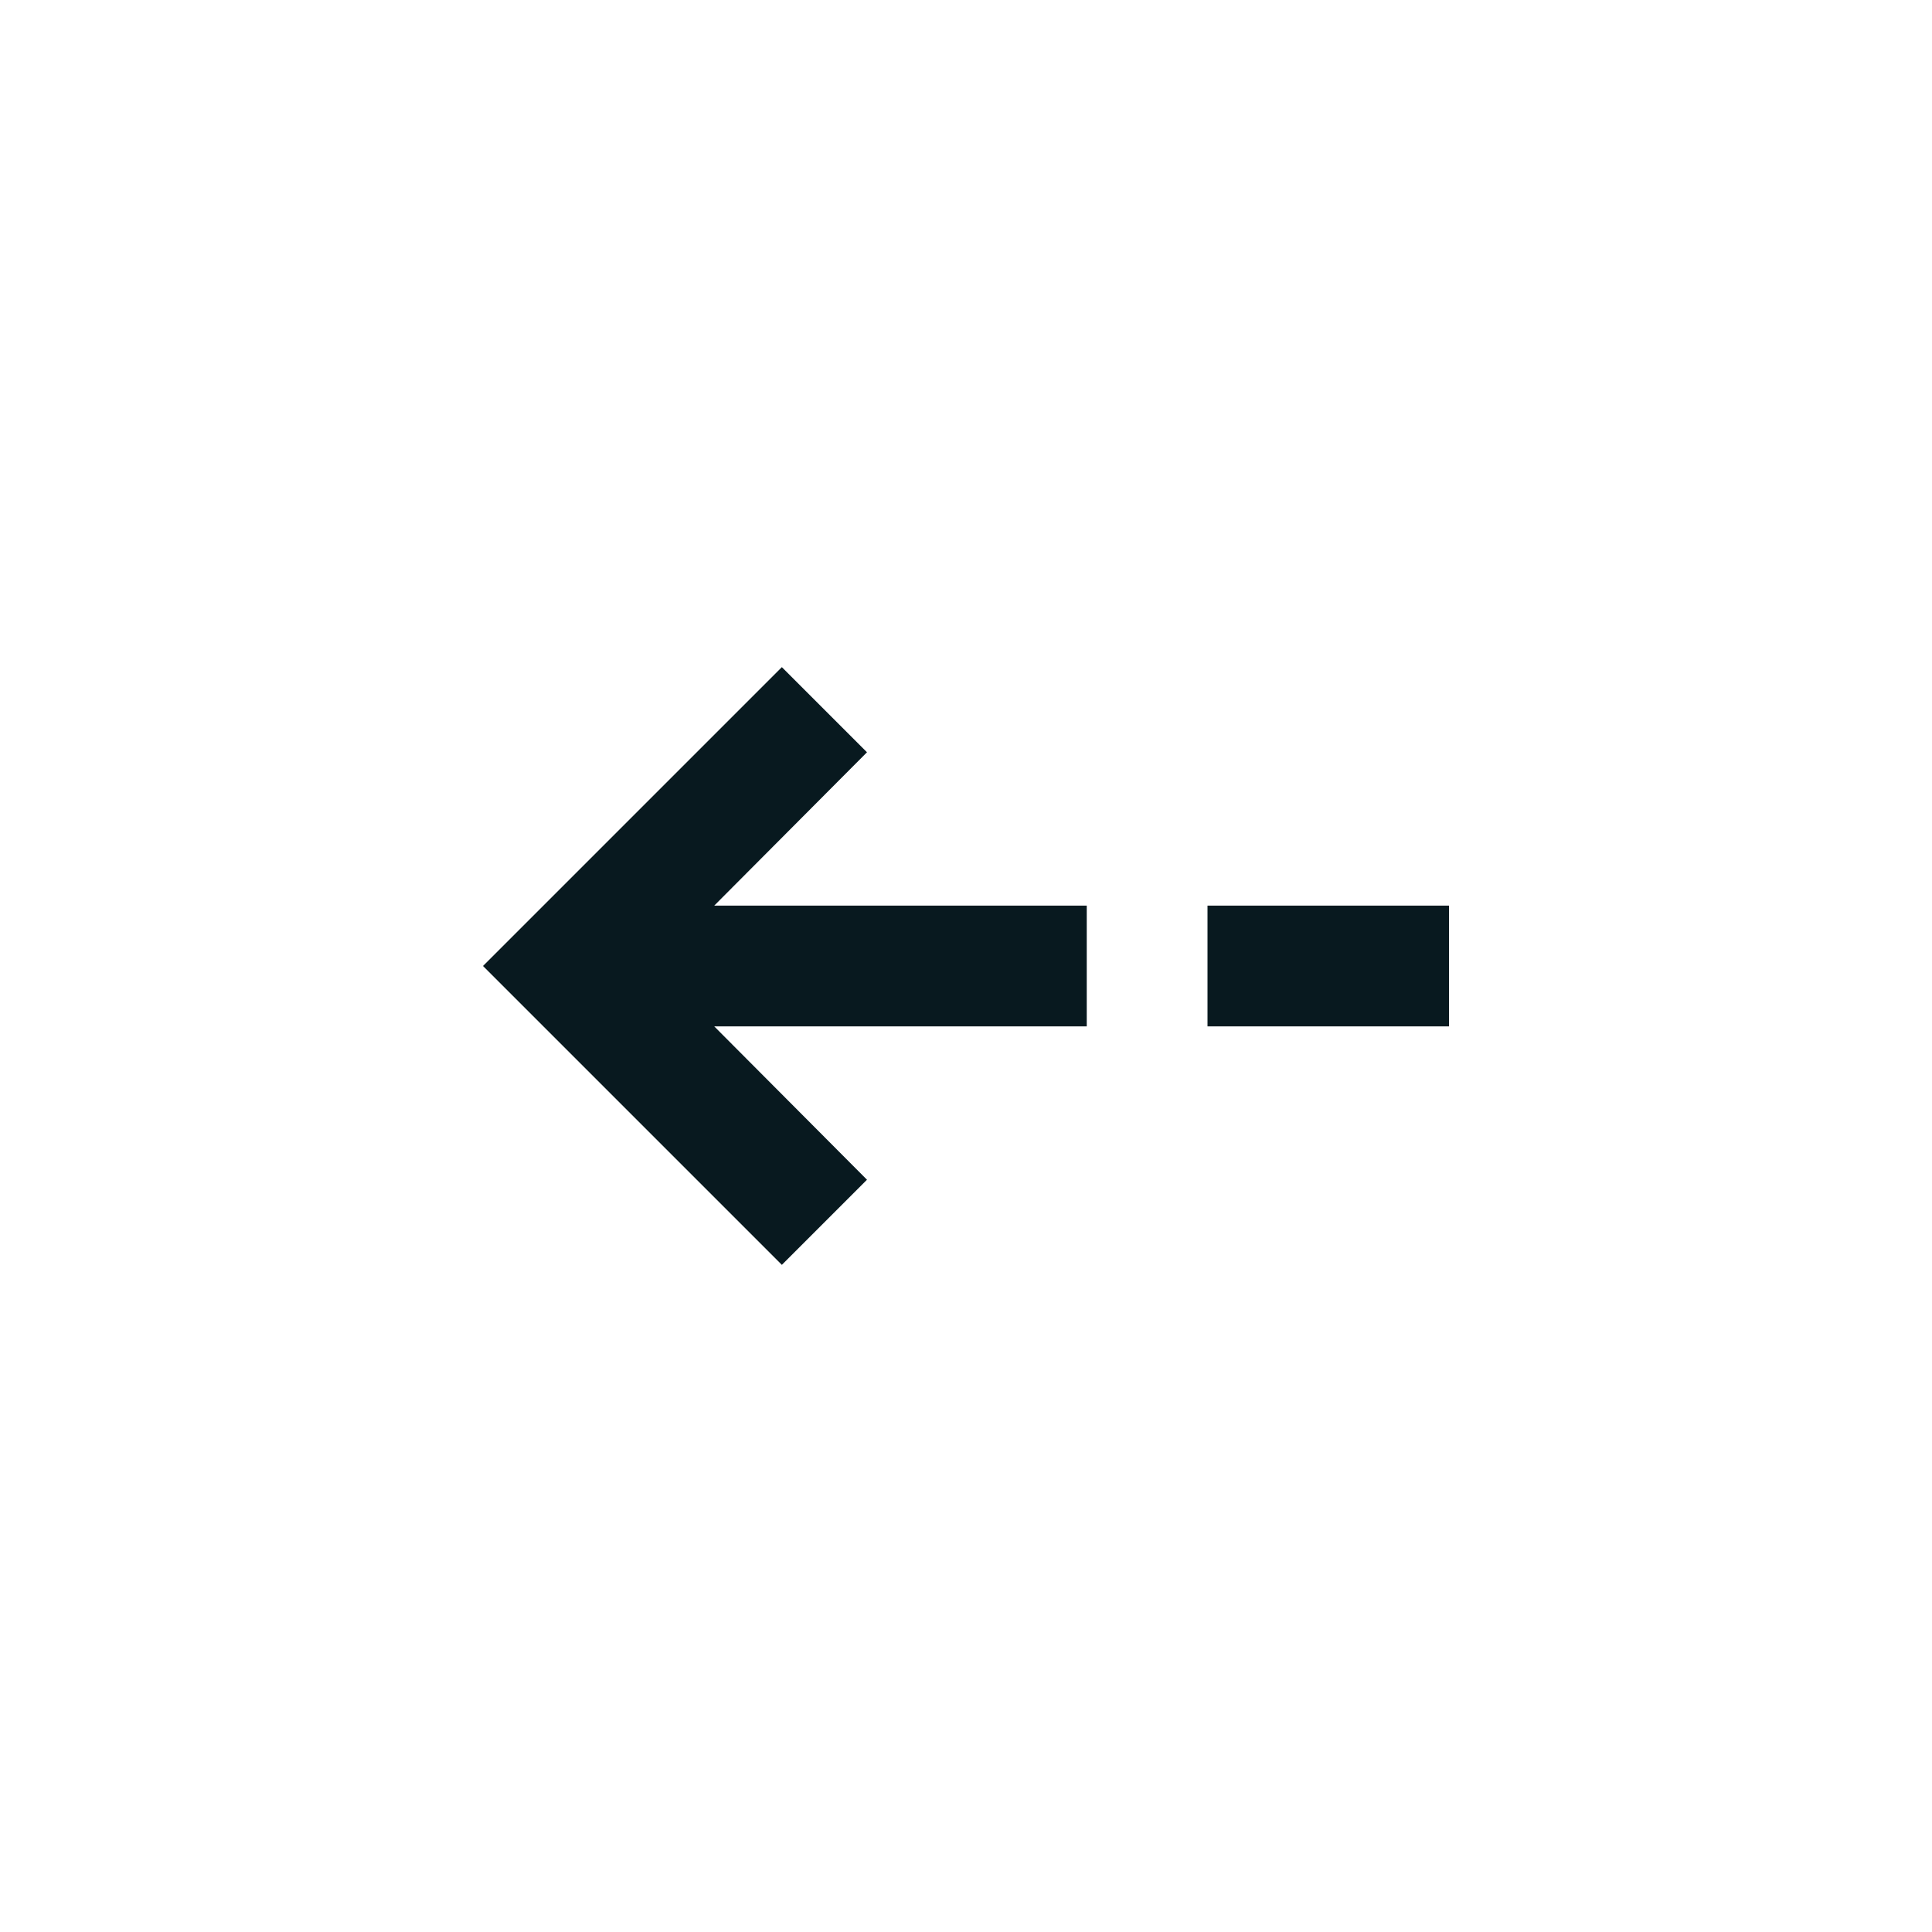
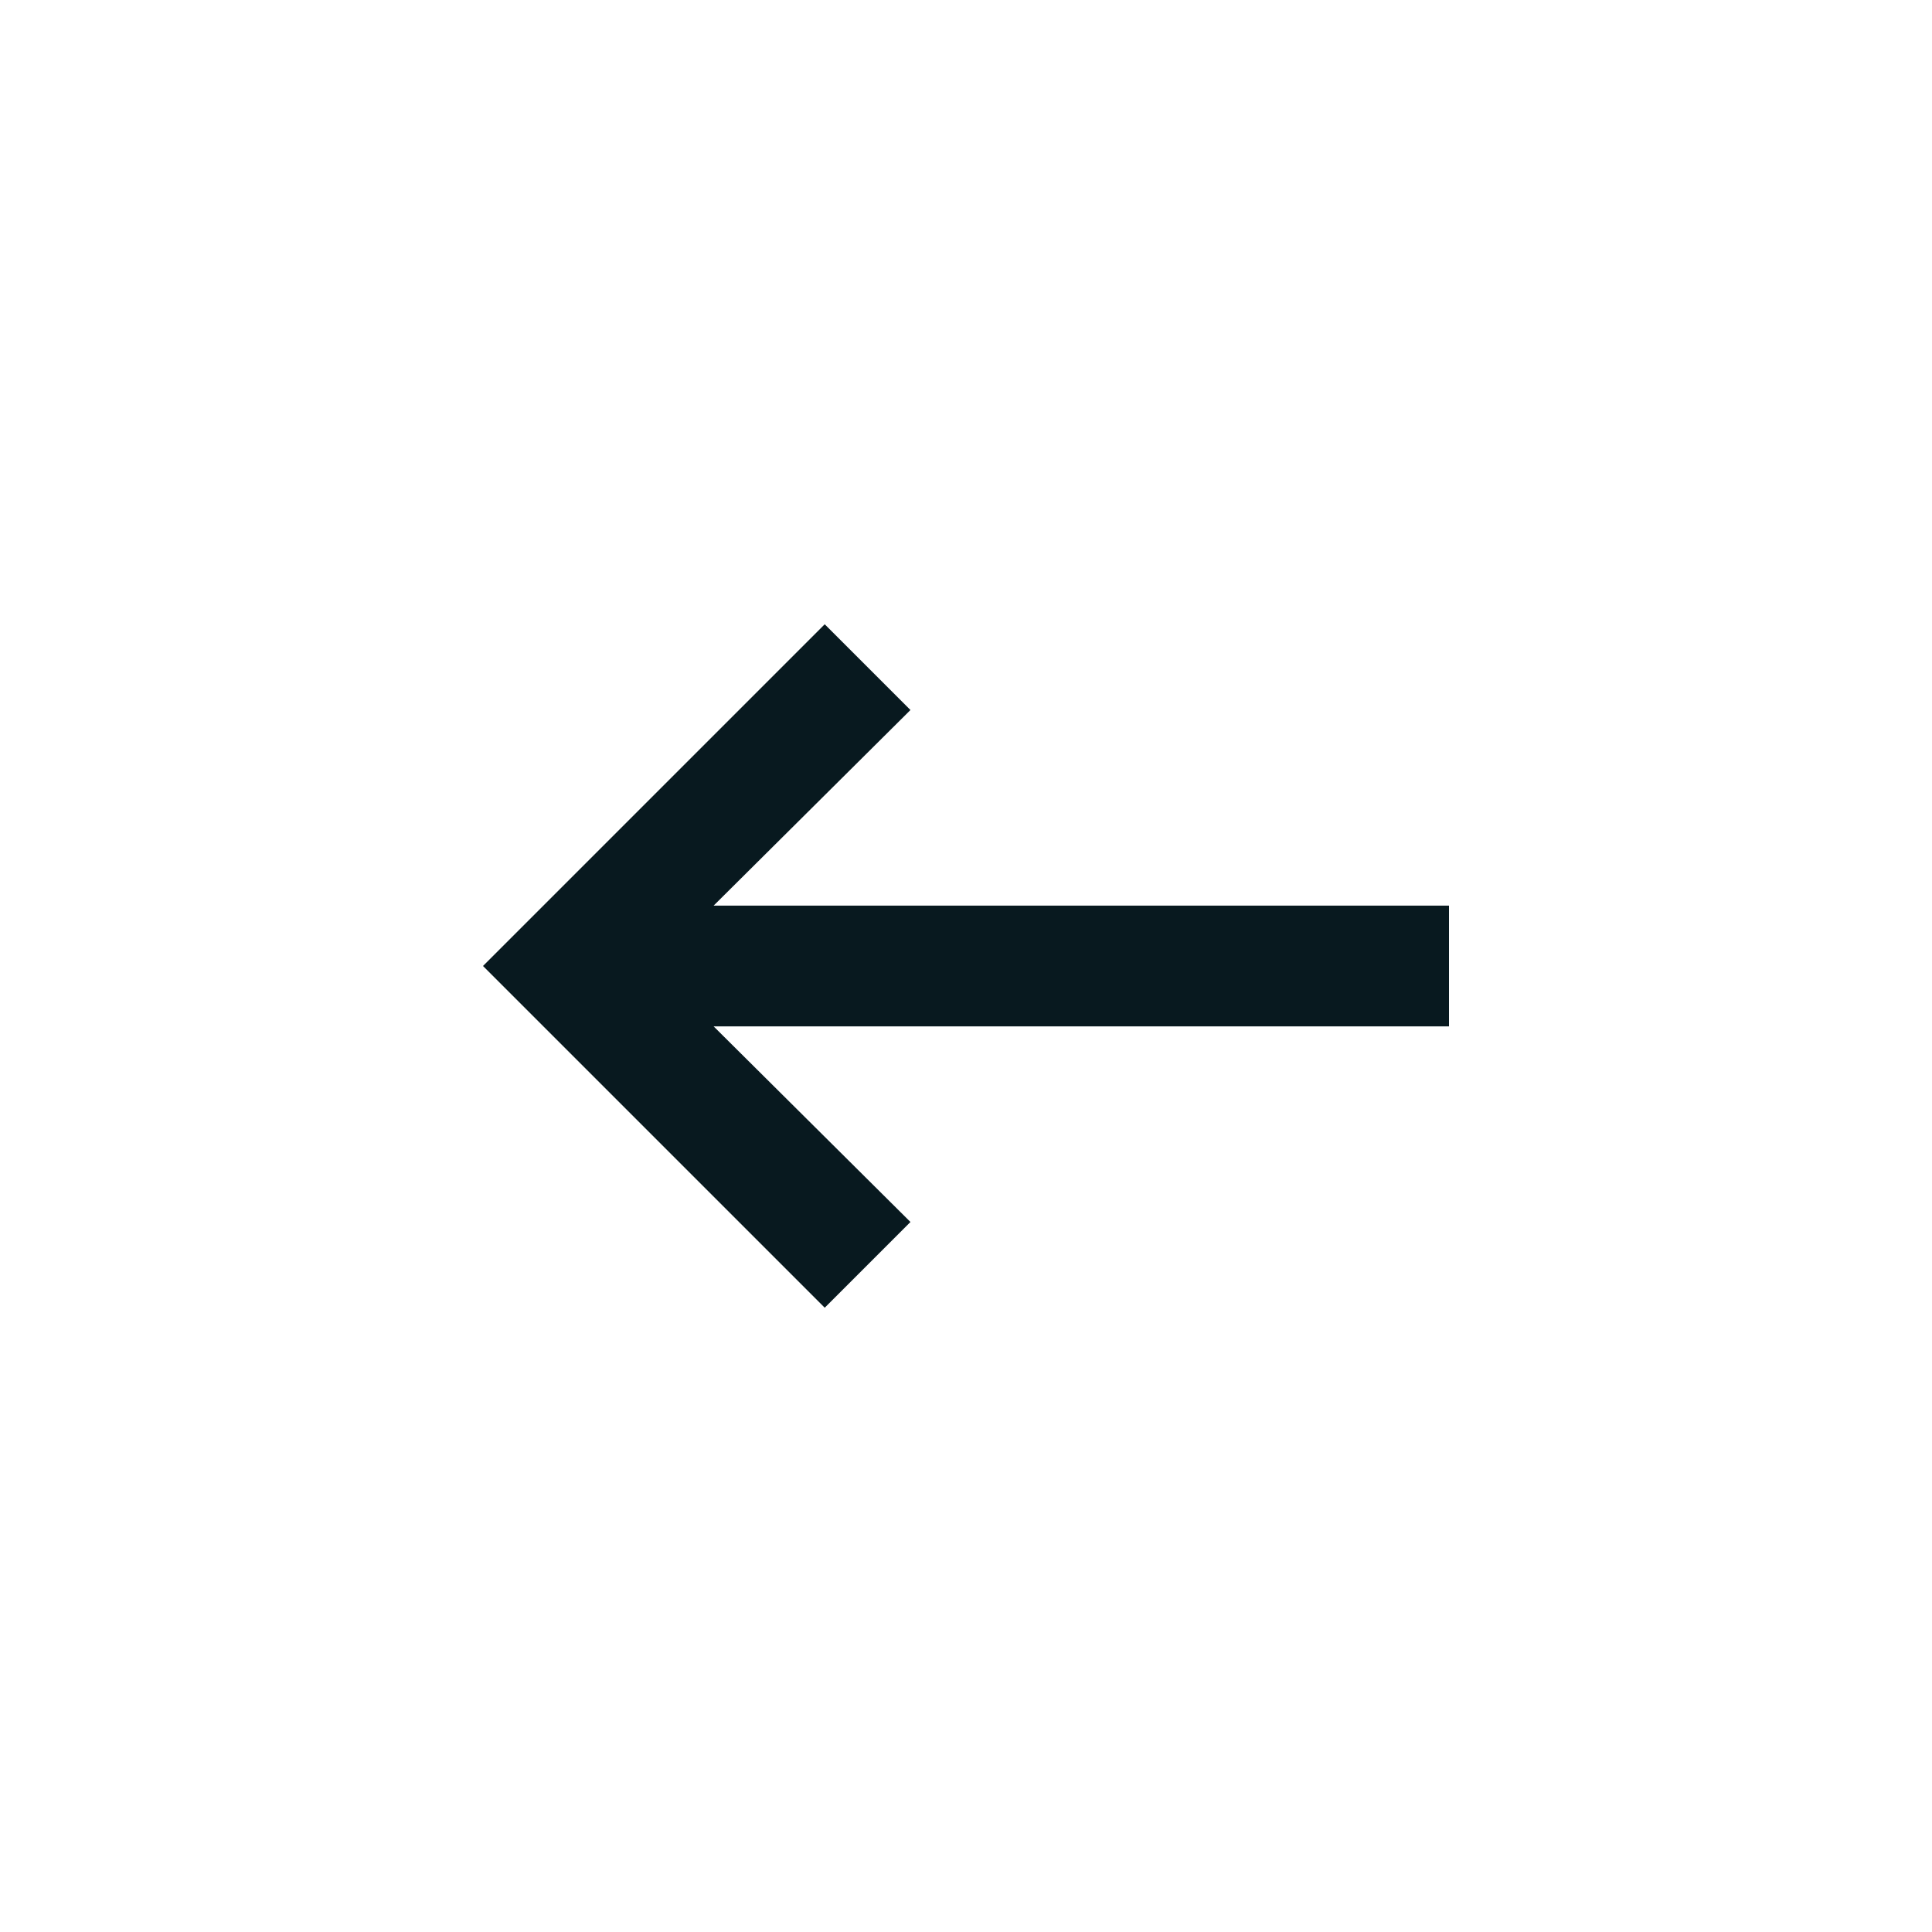
- <svg xmlns="http://www.w3.org/2000/svg" width="32" height="32" viewBox="0 0 32 32">
-   <path fill="#08191f" d="M20 15h4v2h-4zm-5.64-2.54-1.41-1.41L8 16l4.95 4.95 1.41-1.41L11.83 17H18v-2h-6.17z" />
+ <svg xmlns="http://www.w3.org/2000/svg" width="16" height="16" viewBox="0 0 16 16">
+   <path fill="#08191f" d="M12 7.5H5.91l1.63-1.62-.71-.71L4 8l2.83 2.83.71-.71L5.91 8.5H12z" />
</svg>
